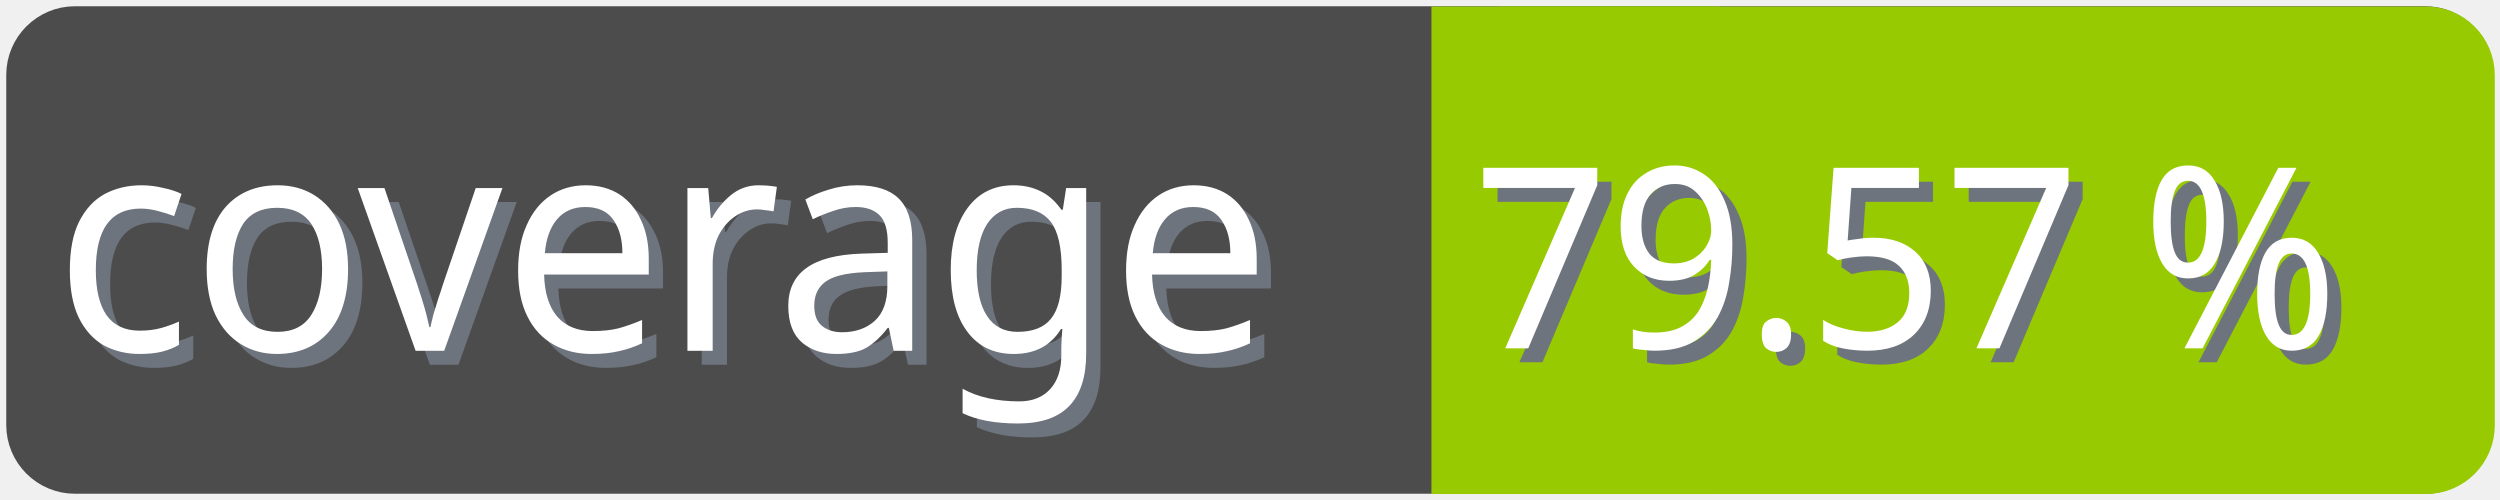
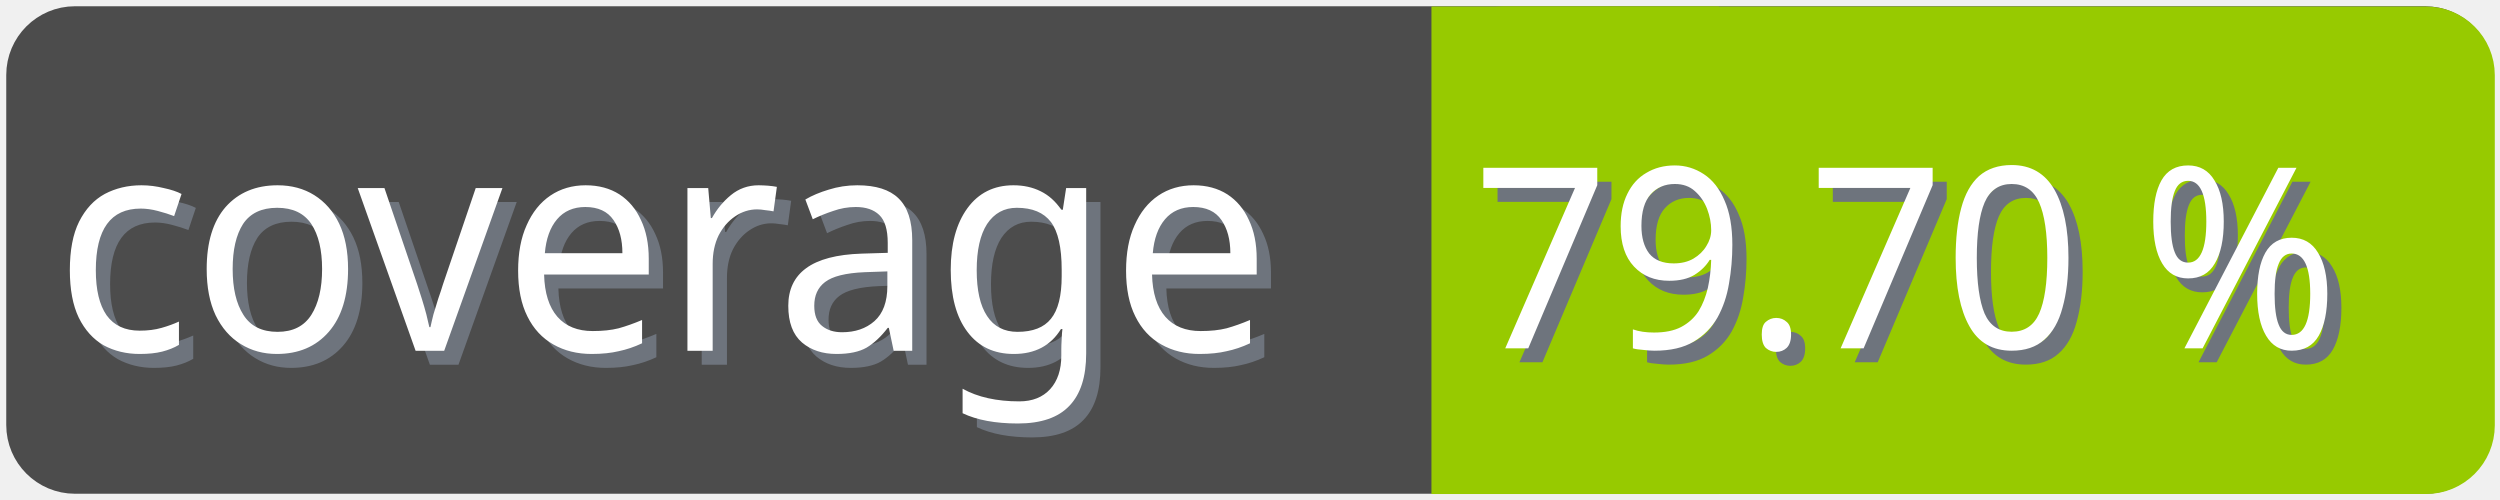
<svg xmlns="http://www.w3.org/2000/svg" width="100" height="20">
  <g>
    <rect fill="none" id="canvas_background" height="22" width="102" y="-1" x="-1" />
  </g>
  <g>
    <rect rx="2" id="svg_1" height="18" width="98" y="1" x="1" stroke-width="1.5" stroke="#4c4c4c" fill="#4c4c4c" />
    <text transform="matrix(0.95, 0, 0, 1.01133, 0.0809801, -0.0237383)" font-weight="normal" xml:space="preserve" text-anchor="start" font-family="'Trebuchet MS', Gadget, sans-serif" font-size="12" id="svg_8" y="14.45" x="2.8" stroke-width="0" stroke="#4c4c4c" fill="#6e747d">coverage</text>
    <text transform="matrix(0.95, 0, 0, 1.01133, 0.0809801, -0.0237383)" font-weight="normal" xml:space="preserve" text-anchor="start" font-family="'Trebuchet MS', Gadget, sans-serif" font-size="12" id="svg_3" y="13.9" x="2.2" stroke-width="0" stroke="#4c4c4c" fill="#ffffff">coverage</text>
    <rect rx="2" id="svg_5" height="18" width="40.905" y="1.011" x="58.137" stroke-width="1.5" stroke="#97ca00" fill="#97ca00" />
    <rect id="svg_7" height="18" width="10" y="1.011" x="58.008" stroke-width="1.5" stroke="#97ca00" fill="#97ca00" />
-     <text transform="matrix(0.95, 0, 0, 1.01133, 0.0809801, -0.0237383)" font-weight="normal" xml:space="preserve" text-anchor="end" font-family="'Trebuchet MS', Gadget, sans-serif" font-size="10" id="svg_10" y="14.35" x="99" stroke-width="0" stroke="#4c4c4c" fill="#6e747d">79.57 %</text>
-     <text transform="matrix(0.95, 0, 0, 1.01133, 0.0809801, -0.0237383)" font-weight="normal" xml:space="preserve" text-anchor="end" font-family="'Trebuchet MS', Gadget, sans-serif" font-size="10" id="svg_9" y="13.8" x="98.4" stroke-width="0" stroke="#4c4c4c" fill="#ffffff">79.57 %</text>
+     <text transform="matrix(0.95, 0, 0, 1.01133, 0.0809801, -0.0237383)" font-weight="normal" xml:space="preserve" text-anchor="end" font-family="'Trebuchet MS', Gadget, sans-serif" font-size="10" id="svg_10" y="14.35" x="99" stroke-width="0" stroke="#4c4c4c" fill="#6e747d">79.70 %</text>
+     <text transform="matrix(0.95, 0, 0, 1.01133, 0.0809801, -0.0237383)" font-weight="normal" xml:space="preserve" text-anchor="end" font-family="'Trebuchet MS', Gadget, sans-serif" font-size="10" id="svg_9" y="13.8" x="98.4" stroke-width="0" stroke="#4c4c4c" fill="#ffffff">79.70 %</text>
  </g>
</svg>
